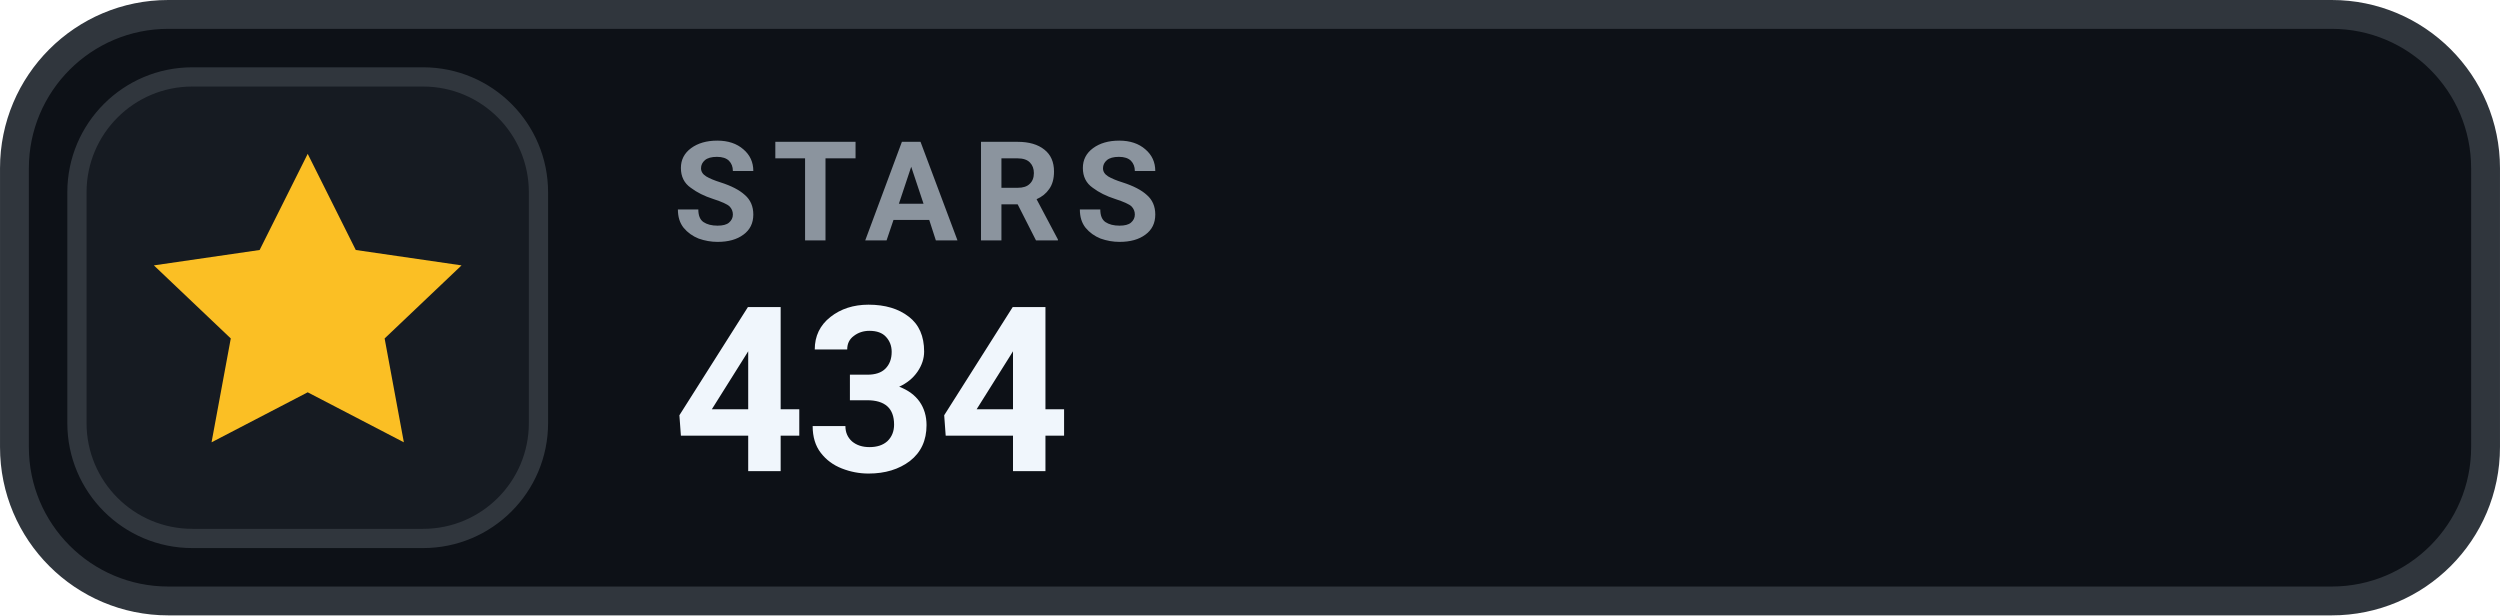
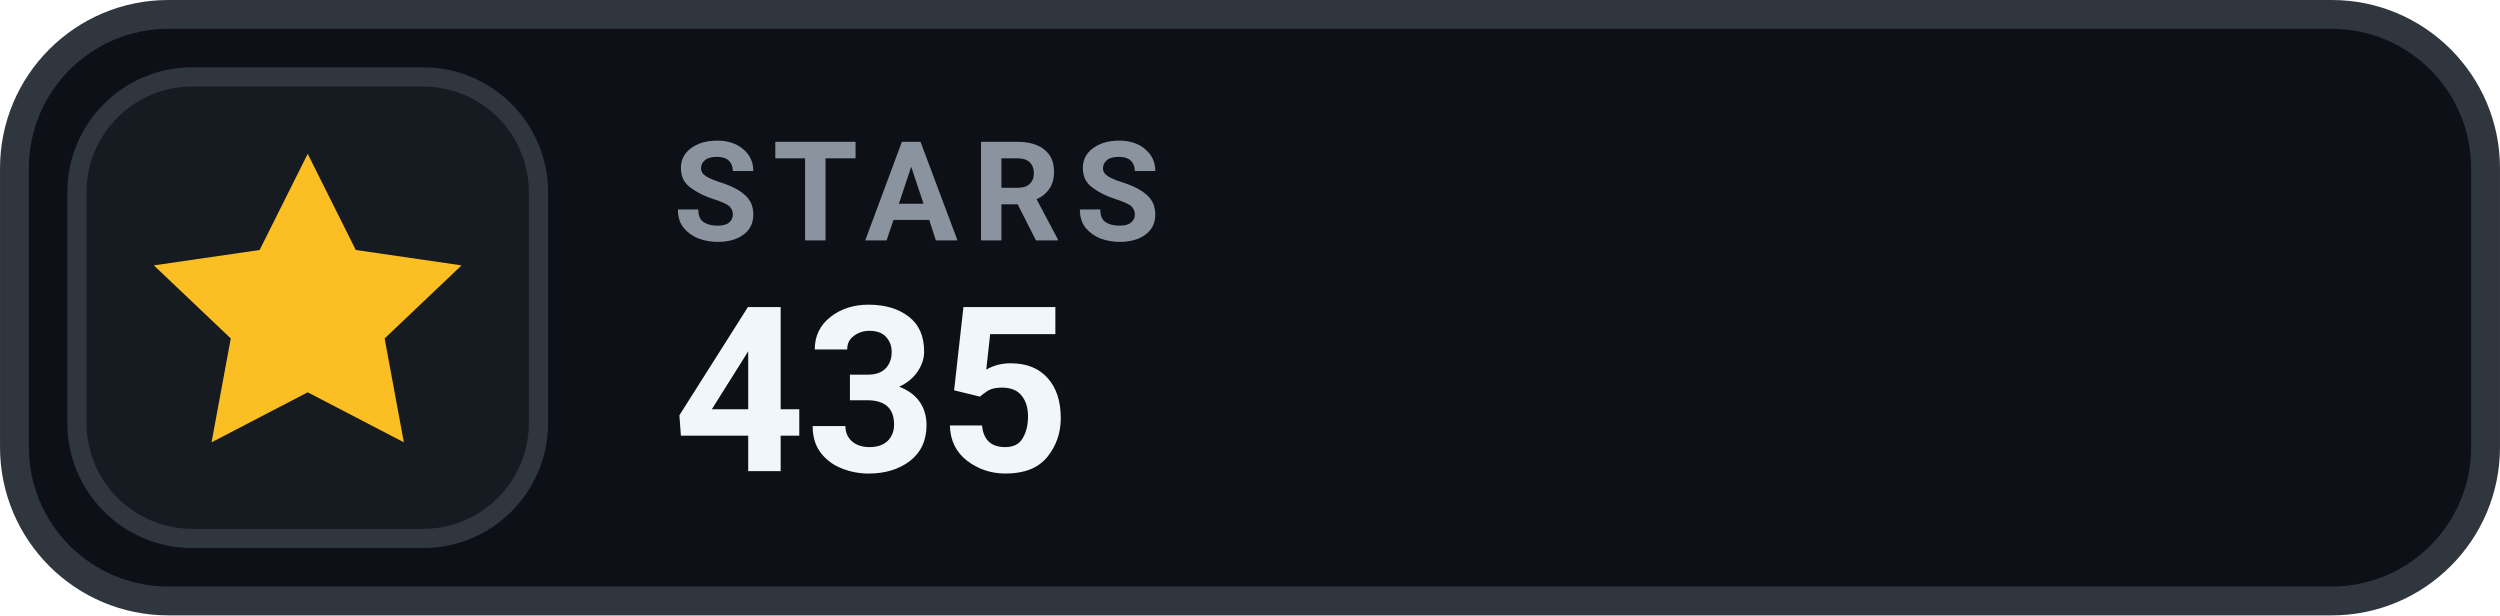
- <svg xmlns="http://www.w3.org/2000/svg" width="126" height="31.015" viewBox="0 0 130 32" role="img" aria-label="STARS 434">
+ <svg xmlns="http://www.w3.org/2000/svg" width="126" height="31.015" viewBox="0 0 130 32" role="img" aria-label="STARS 435">
  <rect x=".75" y=".75" width="128.5" height="30.5" rx="8" fill="#0D1117" stroke="#30363D" stroke-width="1.5" />
  <rect x="4" y="4" width="24" height="24" rx="6" fill="#161B22" stroke="#30363D" stroke-width="1" />
  <g transform="translate(16 16)" style="color:#FBBF24;">
    <path d="M0 -8 l2.5 5 5.5 .8 -4 3.8 1 5.4 -5 -2.6 -5 2.6 1 -5.4 -4 -3.8 5.5 -.8 Z" fill="currentColor" />
  </g>
  <text x="35" y="12.5" fill="#8B949E" font-family="-apple-system,BlinkMacSystemFont,'Segoe UI',Roboto,Helvetica,Arial,sans-serif" font-size="7.2" font-weight="700" letter-spacing=".75">STARS</text>
-   <text x="35" y="24.5" fill="#F0F6FC" font-family="-apple-system,BlinkMacSystemFont,'Segoe UI',Roboto,Helvetica,Arial,sans-serif" font-size="12" font-weight="700">434</text>
+   <text x="35" y="24.5" fill="#F0F6FC" font-family="-apple-system,BlinkMacSystemFont,'Segoe UI',Roboto,Helvetica,Arial,sans-serif" font-size="12" font-weight="700">435</text>
</svg>
